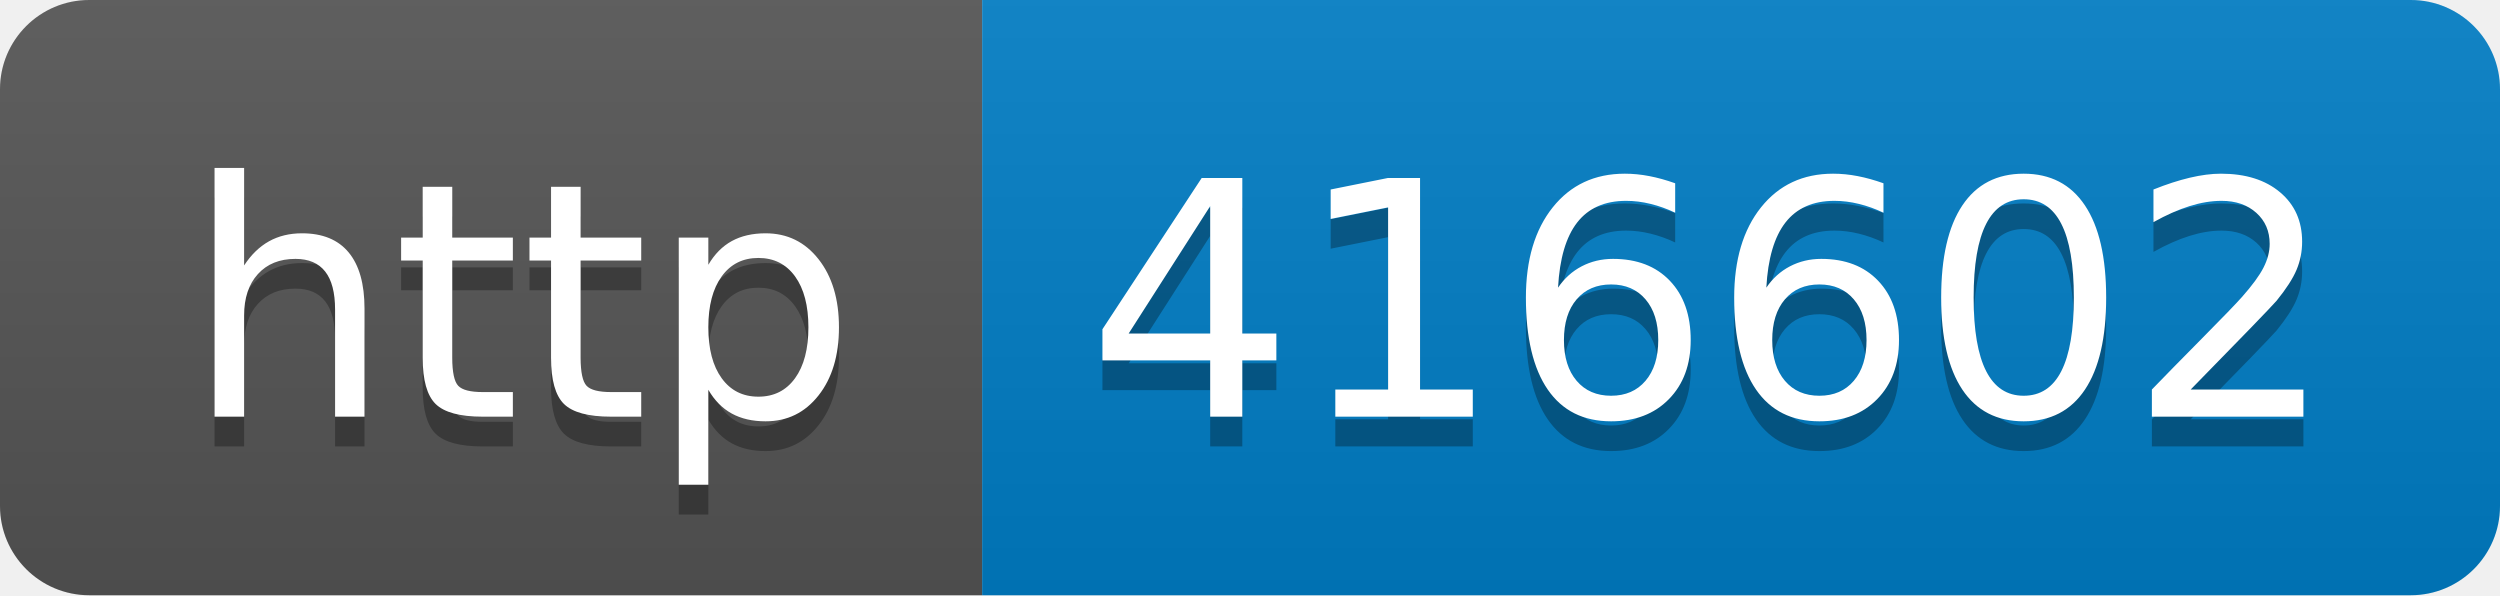
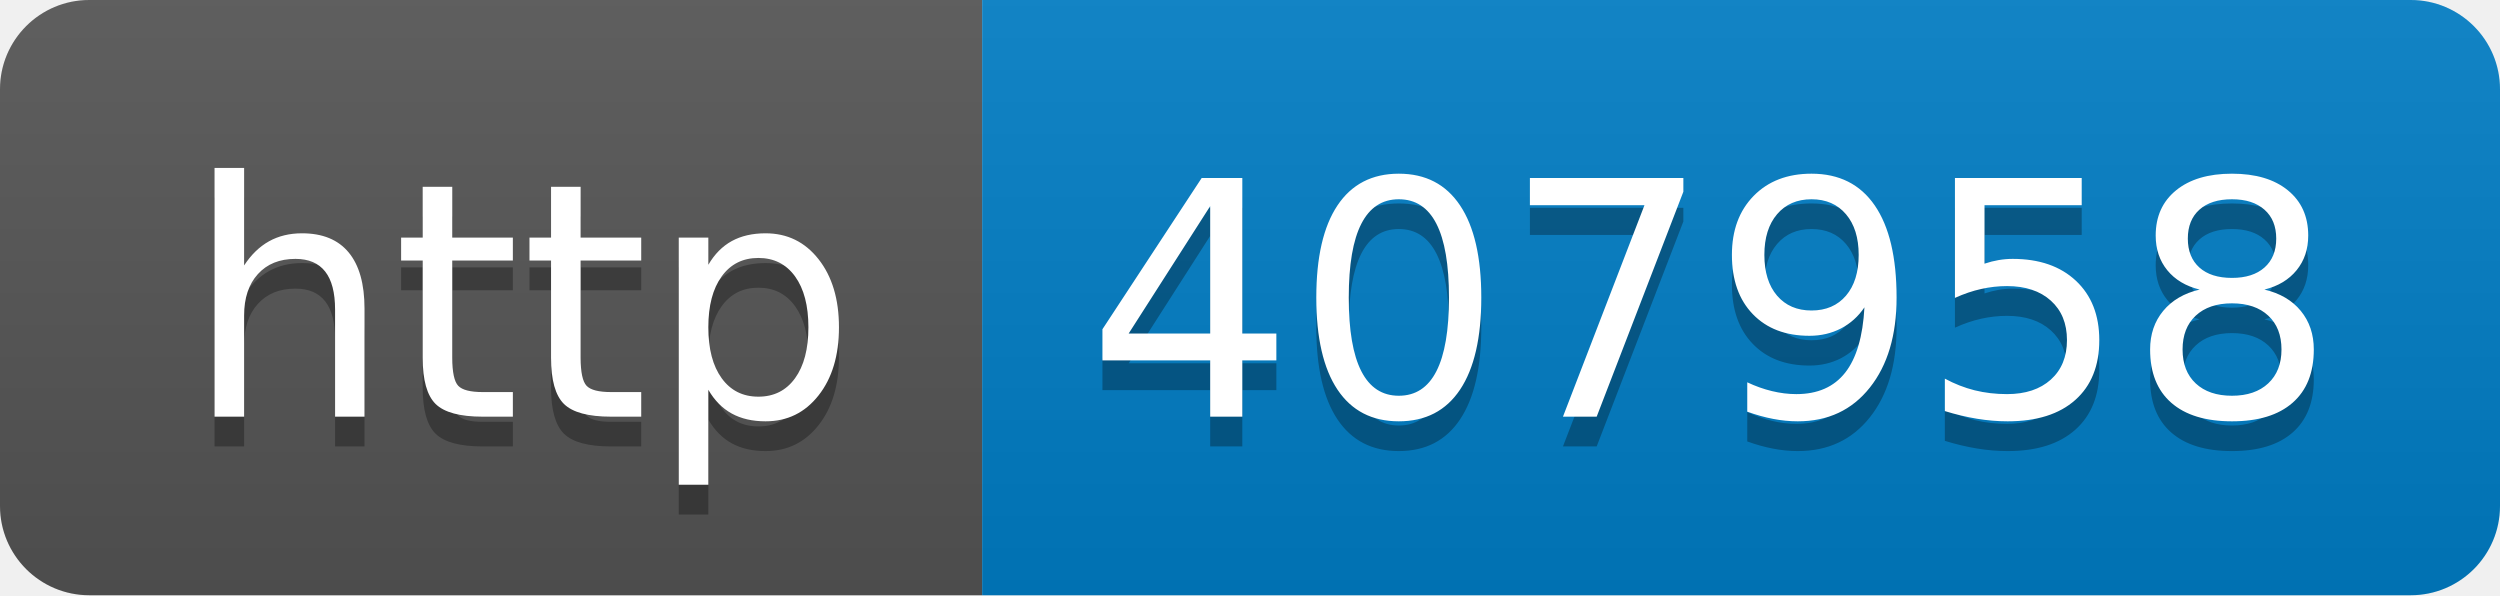
- <svg xmlns="http://www.w3.org/2000/svg" width="84" height="20" role="img" aria-label="http: 416602">
+ <svg xmlns="http://www.w3.org/2000/svg" width="84" height="20" role="img" aria-label="http: 407958">
  <linearGradient id="s" x2="0" y2="100%">
    <stop offset="0" stop-color="#bbb" stop-opacity=".1" />
    <stop offset="1" stop-opacity=".1" />
  </linearGradient>
  <clipPath id="r">
    <rect width="84" height="20" rx="3" fill="#fff" />
  </clipPath>
  <g clip-path="url(#r)">
    <rect width="33" height="20" fill="#555" />
    <rect x="33" width="51" height="20" fill="#007ec6" />
    <rect width="84" height="20" fill="url(#s)" />
  </g>
  <g fill="#fff" text-anchor="middle" font-family="Verdana,Geneva,DejaVu Sans,sans-serif" text-rendering="geometricPrecision" font-size="110">
    <text aria-hidden="true" x="175" y="150" fill="#010101" fill-opacity=".3" transform="scale(.1)" textLength="230">http</text>
    <text x="175" y="140" transform="scale(.1)" fill="#fff" textLength="230">http</text>
-     <text aria-hidden="true" x="575" y="150" fill="#010101" fill-opacity=".3" transform="scale(.1)" textLength="410">416602</text>
-     <text x="575" y="140" transform="scale(.1)" fill="#fff" textLength="410">416602</text>
+     <text aria-hidden="true" x="575" y="150" fill="#010101" fill-opacity=".3" transform="scale(.1)" textLength="410">407958</text>
+     <text x="575" y="140" transform="scale(.1)" fill="#fff" textLength="410">407958</text>
  </g>
</svg>
